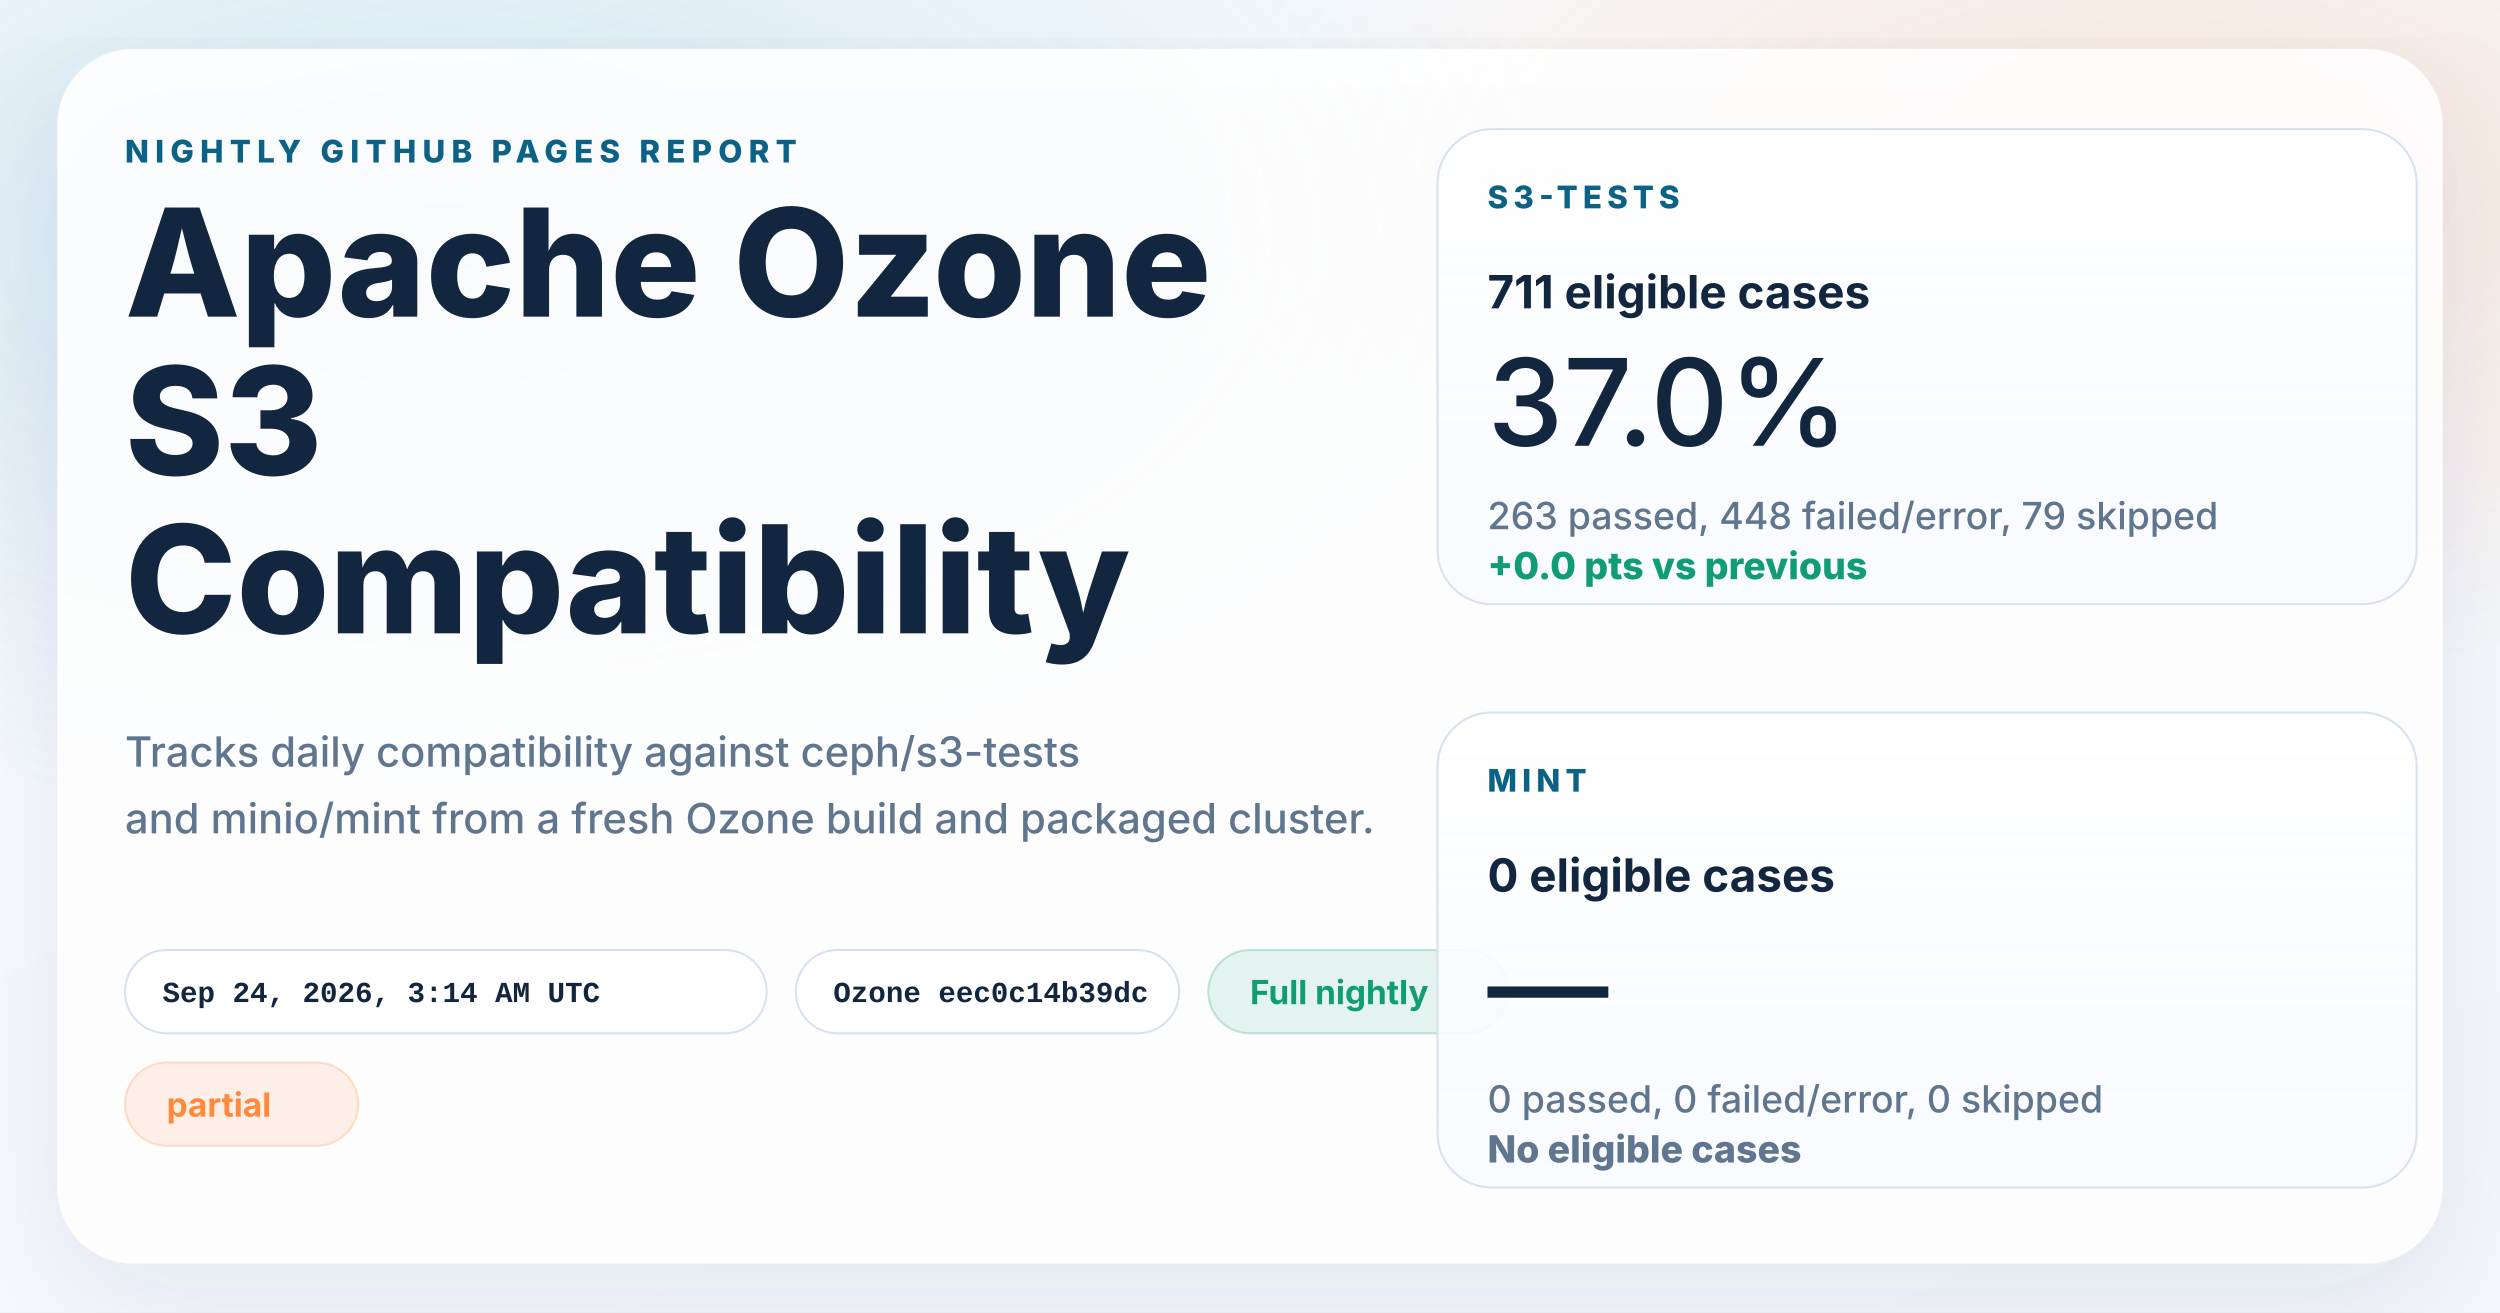
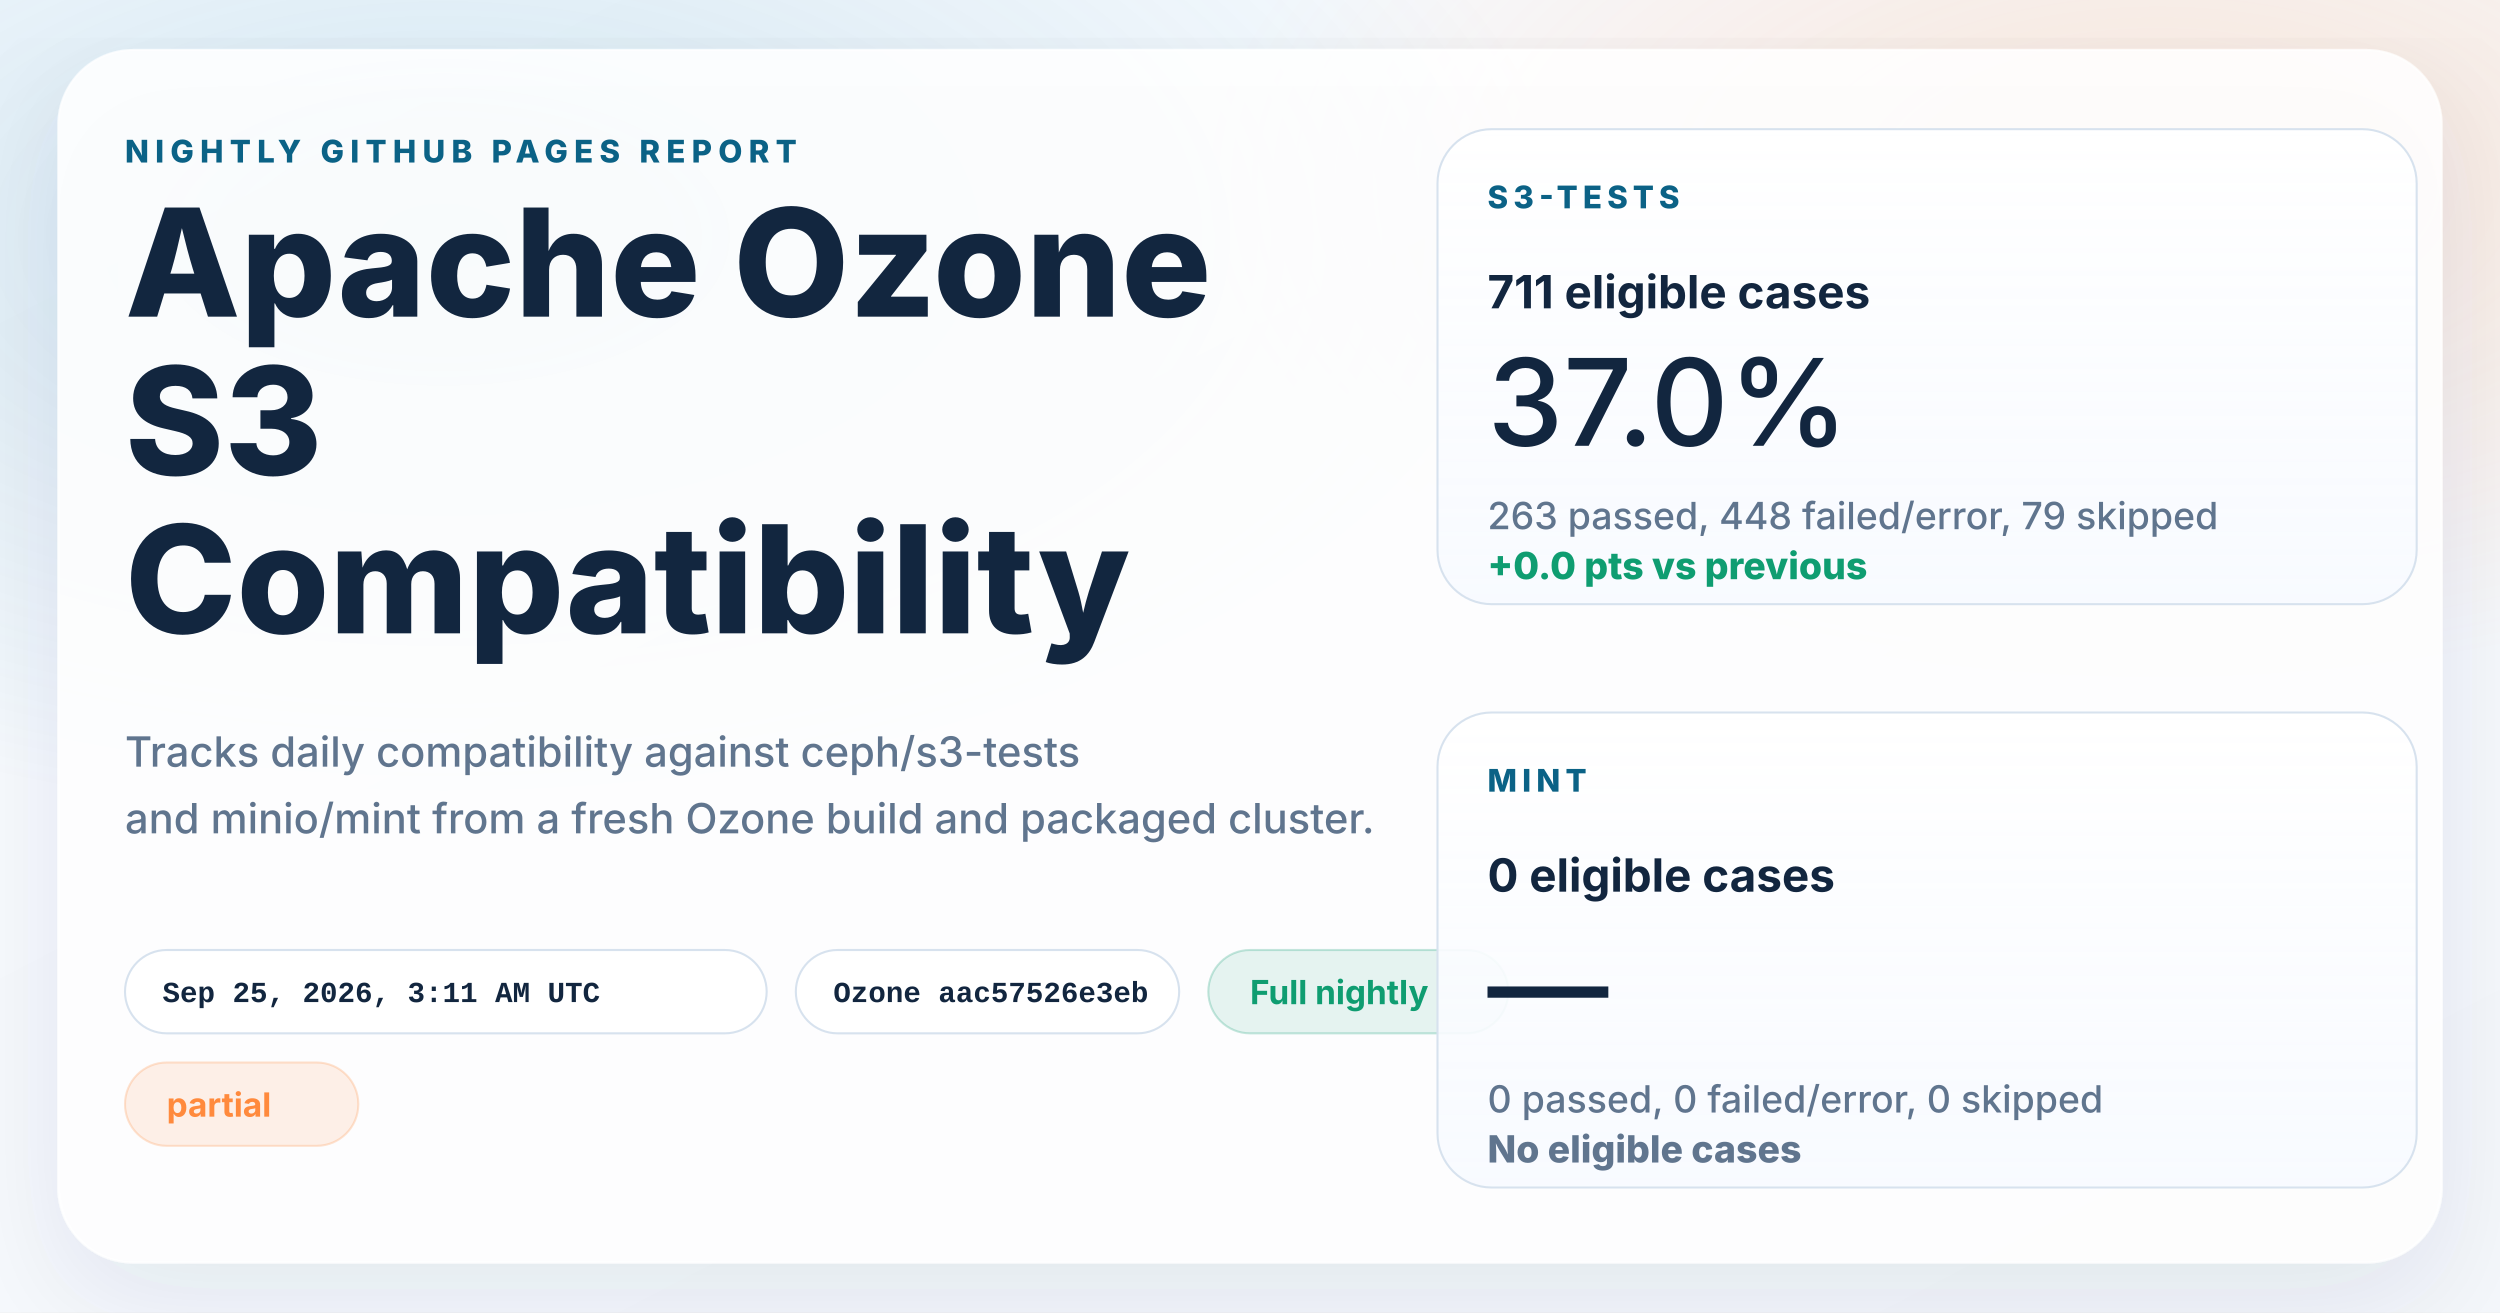
<svg xmlns="http://www.w3.org/2000/svg" width="1200" height="630" viewBox="0 0 1200 630" role="img" aria-labelledby="title desc">
  <defs>
    <linearGradient id="page" x1="0%" y1="0%" x2="100%" y2="100%">
      <stop offset="0%" stop-color="#f8fbff" />
      <stop offset="100%" stop-color="#f4f7fb" />
    </linearGradient>
    <radialGradient id="glowBlue" cx="18%" cy="18%" r="45%">
      <stop offset="0%" stop-color="#0d7fab" stop-opacity="0.16" />
      <stop offset="100%" stop-color="#0d7fab" stop-opacity="0" />
    </radialGradient>
    <radialGradient id="glowWarm" cx="86%" cy="14%" r="38%">
      <stop offset="0%" stop-color="#ff8a3d" stop-opacity="0.18" />
      <stop offset="100%" stop-color="#ff8a3d" stop-opacity="0" />
    </radialGradient>
    <linearGradient id="card" x1="0%" y1="0%" x2="0%" y2="100%">
      <stop offset="0%" stop-color="#ffffff" stop-opacity="0.96" />
      <stop offset="100%" stop-color="#f7faff" stop-opacity="0.88" />
    </linearGradient>
    <filter id="shadow" x="-10%" y="-10%" width="120%" height="120%">
      <feDropShadow dx="0" dy="18" stdDeviation="28" flood-color="#102d4c" flood-opacity="0.10" />
    </filter>
  </defs>
  <rect width="1200" height="630" fill="url(#page)" />
  <rect width="1200" height="630" fill="url(#glowBlue)" />
  <rect width="1200" height="630" fill="url(#glowWarm)" />
  <g filter="url(#shadow)">
    <rect x="28" y="24" width="1144" height="582" rx="36" fill="#ffffff" fill-opacity="0.86" stroke="#ffffff" stroke-opacity="0.75" />
  </g>
  <g font-family="system-ui, -apple-system, BlinkMacSystemFont, 'Segoe UI', sans-serif" fill="#12263f">
    <text x="60" y="78" font-size="15" font-weight="800" letter-spacing="3" fill="#0b6286">NIGHTLY GITHUB PAGES REPORT</text>
    <text x="60" y="152" font-size="72" font-weight="800">Apache Ozone</text>
    <text x="60" y="228" font-size="72" font-weight="800">S3</text>
    <text x="60" y="304" font-size="72" font-weight="800">Compatibility</text>
    <text x="60" y="368" font-size="20" font-weight="500" fill="#60758e">Tracks daily compatibility against ceph/s3-tests</text>
    <text x="60" y="400" font-size="20" font-weight="500" fill="#60758e">and minio/mint from a fresh Ozone build and packaged cluster.</text>
  </g>
  <g font-family="'SFMono-Regular', Consolas, 'Liberation Mono', monospace" font-size="14" font-weight="600">
    <g transform="translate(60 456)">
      <rect width="308" height="40" rx="20" fill="#ffffff" fill-opacity="0.94" stroke="#d7e2ee" />
-       <text x="18" y="25" fill="#12263f">Sep 24, 2026, 3:14 AM UTC</text>
+       <text x="18" y="25" fill="#12263f">Sep 25, 2026, 3:11 AM UTC</text>
    </g>
    <g transform="translate(382 456)">
      <rect width="184" height="40" rx="20" fill="#ffffff" fill-opacity="0.94" stroke="#d7e2ee" />
-       <text x="18" y="25" fill="#12263f">Ozone eec0c14b39dc</text>
+       <text x="18" y="25" fill="#12263f">Ozone aac57526e3eb</text>
    </g>
  </g>
  <g font-family="system-ui, -apple-system, BlinkMacSystemFont, 'Segoe UI', sans-serif" font-size="16" font-weight="700">
    <g transform="translate(580 456)">
      <rect width="144" height="40" rx="20" fill="#0f9d71" fill-opacity="0.10" stroke="#0f9d71" stroke-opacity="0.24" />
      <text x="20" y="26" fill="#0f9d71">Full nightly</text>
    </g>
    <g transform="translate(60 510)">
      <rect width="112" height="40" rx="20" fill="#ff8a3d" fill-opacity="0.12" stroke="#ff8a3d" stroke-opacity="0.24" />
      <text x="20" y="26" fill="#ff8a3d">partial</text>
    </g>
  </g>
  <g font-family="system-ui, -apple-system, BlinkMacSystemFont, 'Segoe UI', sans-serif" fill="#12263f">
    <g transform="translate(690 62)">
      <rect width="470" height="228" rx="26" fill="url(#card)" stroke="#d7e2ee" />
      <text x="24" y="38" font-size="15" font-weight="800" letter-spacing="2.5" fill="#0b6286">S3-TESTS</text>
      <text x="24" y="86" font-size="22" font-weight="700">711 eligible cases</text>
      <text x="24" y="152" font-size="58" font-weight="500">37.0%</text>
      <text x="24" y="192" font-size="18" font-weight="500" fill="#60758e">263 passed, 448 failed/error, 79 skipped</text>
      <text x="24" y="216" font-size="18" font-weight="800" fill="#0f9d71">+0.0 pts vs previous</text>
    </g>
    <g transform="translate(690 342)">
      <rect width="470" height="228" rx="26" fill="url(#card)" stroke="#d7e2ee" />
      <text x="24" y="38" font-size="15" font-weight="800" letter-spacing="2.5" fill="#0b6286">MINT</text>
      <text x="24" y="86" font-size="22" font-weight="700">0 eligible cases</text>
      <text x="24" y="152" font-size="58" font-weight="500">—</text>
      <text x="24" y="192" font-size="18" font-weight="500" fill="#60758e">0 passed, 0 failed/error, 0 skipped</text>
      <text x="24" y="216" font-size="18" font-weight="800" fill="#60758e">No eligible cases</text>
    </g>
  </g>
</svg>
